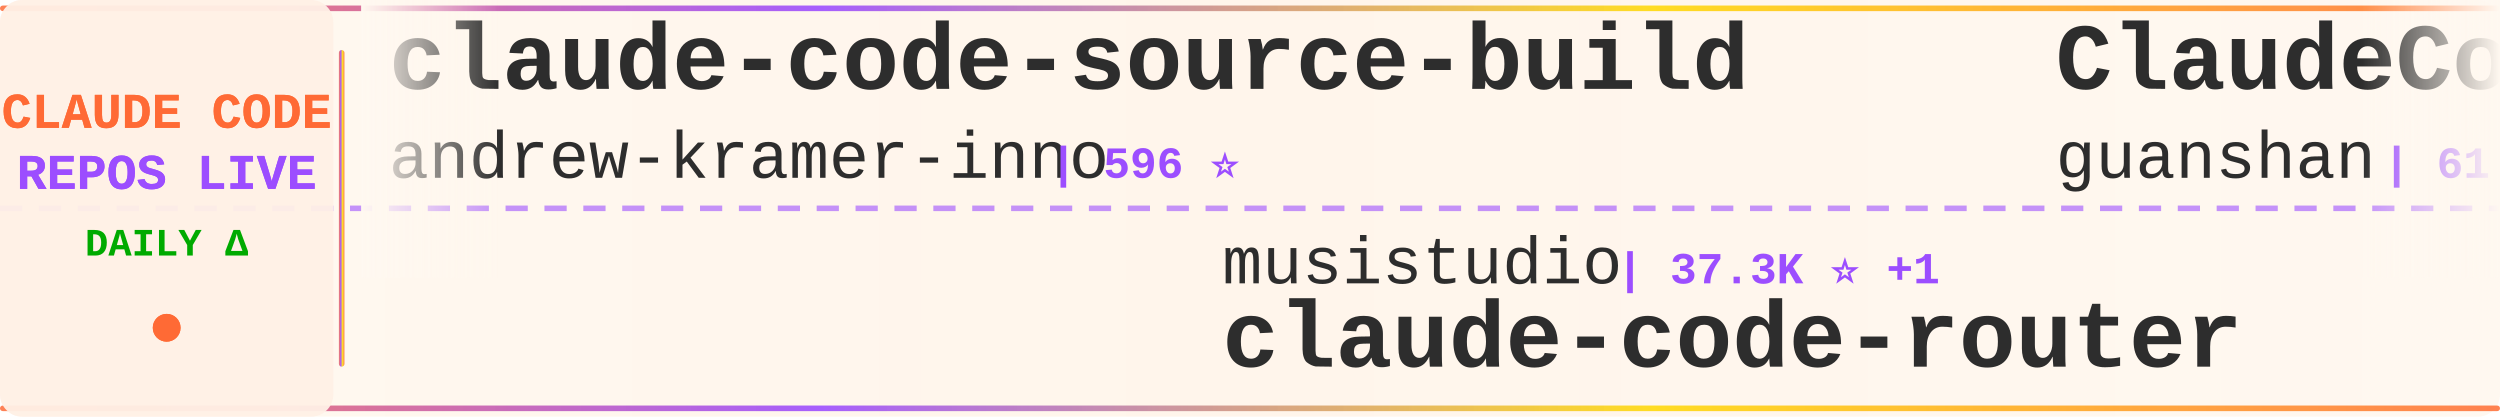
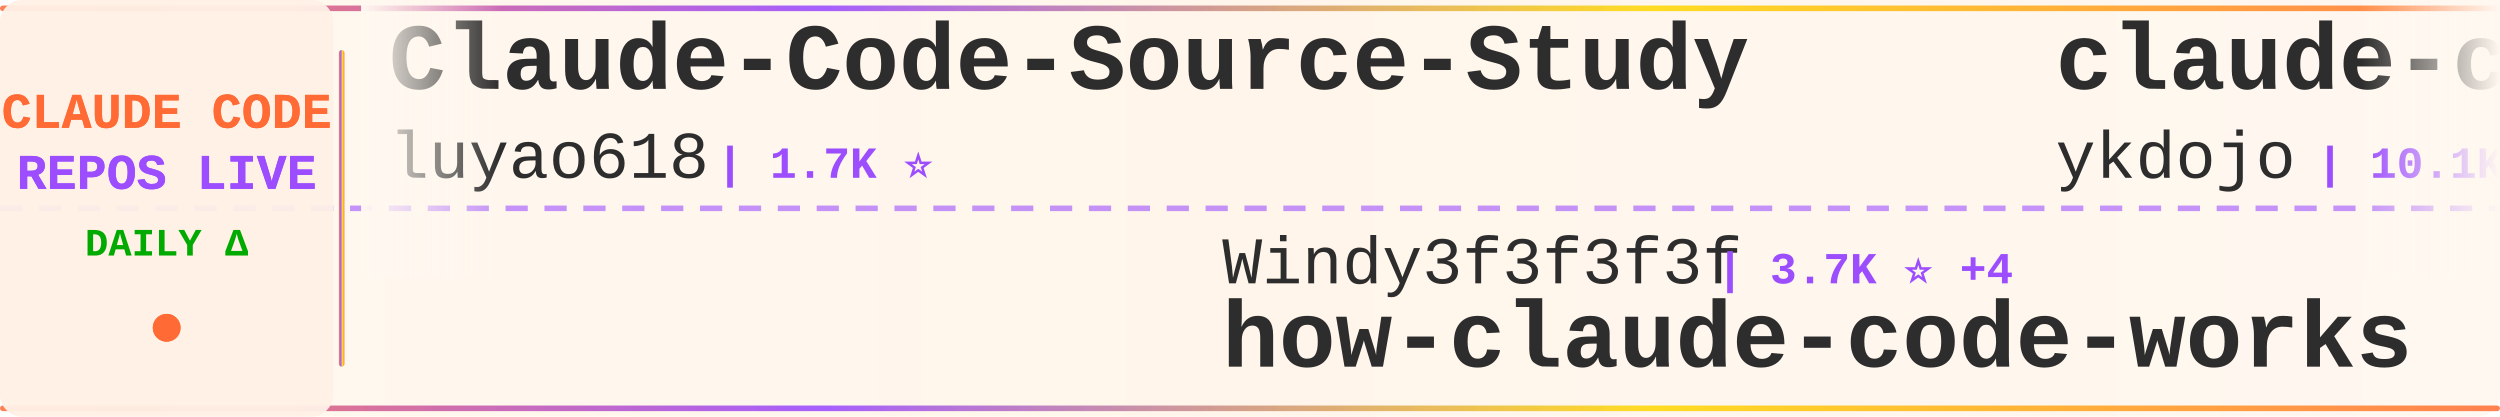
<svg xmlns="http://www.w3.org/2000/svg" width="900" height="150">
  <defs>
    <linearGradient id="tickerBg" x1="0%" y1="0%" x2="100%" y2="0%">
      <stop offset="0%" style="stop-color:#fff8f0;stop-opacity:0.98" />
      <stop offset="50%" style="stop-color:#fff5eb;stop-opacity:1" />
      <stop offset="100%" style="stop-color:#fff8f0;stop-opacity:0.98" />
    </linearGradient>
    <linearGradient id="borderGrad" x1="0%" y1="0%" x2="100%" y2="0%">
      <stop offset="0%" style="stop-color:#FF6B35;stop-opacity:0.85">
        <animate attributeName="stop-opacity" values="0.85;1;0.85" dur="2s" repeatCount="indefinite" />
      </stop>
      <stop offset="33%" style="stop-color:#9C4EFF;stop-opacity:0.9">
        <animate attributeName="stop-opacity" values="0.9;1;0.9" dur="2.2s" repeatCount="indefinite" />
      </stop>
      <stop offset="66%" style="stop-color:#FFD700;stop-opacity:0.85">
        <animate attributeName="stop-opacity" values="0.85;1;0.85" dur="1.8s" repeatCount="indefinite" />
      </stop>
      <stop offset="100%" style="stop-color:#FF6B35;stop-opacity:0.85">
        <animate attributeName="stop-opacity" values="0.85;1;0.85" dur="2s" repeatCount="indefinite" />
      </stop>
    </linearGradient>
    <filter id="textGlow">
      <feGaussianBlur stdDeviation="0.15" result="coloredBlur" />
      <feMerge>
        <feMergeNode in="coloredBlur" />
        <feMergeNode in="SourceGraphic" />
      </feMerge>
    </filter>
    <filter id="metricGlow">
      <feGaussianBlur stdDeviation="0.2" result="coloredBlur" />
      <feMerge>
        <feMergeNode in="coloredBlur" />
        <feMergeNode in="SourceGraphic" />
      </feMerge>
    </filter>
    <linearGradient id="leftFade" x1="0%" y1="0%" x2="100%" y2="0%">
      <stop offset="0%" style="stop-color:#fff8f0;stop-opacity:1" />
      <stop offset="100%" style="stop-color:#fff8f0;stop-opacity:0" />
    </linearGradient>
    <linearGradient id="rightFade" x1="0%" y1="0%" x2="100%" y2="0%">
      <stop offset="0%" style="stop-color:#fff8f0;stop-opacity:0" />
      <stop offset="100%" style="stop-color:#fff8f0;stop-opacity:1" />
    </linearGradient>
  </defs>
  <rect width="900" height="150" fill="url(#tickerBg)" rx="8" />
  <rect x="0" y="2" width="900" height="2" fill="url(#borderGrad)" rx="1" />
  <rect x="0" y="146" width="900" height="2" fill="url(#borderGrad)" rx="1" />
  <line x1="0" y1="75" x2="900" y2="75" stroke="#9C4EFF" stroke-width="2" stroke-dasharray="8 6" opacity="0.6" />
  <rect x="0" y="0" width="120" height="150" fill="#fff0e6" opacity="0.95" rx="8" />
  <text x="60" y="46" font-family="'Courier New', monospace" font-size="18" font-weight="bold" fill="#FF6B35" text-anchor="middle" filter="url(#textGlow)">
    CLAUDE CODE
  </text>
  <text x="60" y="68" font-family="'Courier New', monospace" font-size="18" font-weight="bold" fill="#9C4EFF" text-anchor="middle" filter="url(#textGlow)">
    REPOS LIVE
  </text>
  <text x="60" y="92" font-family="'Courier New', monospace" font-size="14" font-weight="bold" fill="#00aa00" text-anchor="middle">
    DAILY Δ
  </text>
  <circle cx="60" cy="118" r="5" fill="#FF6B35" filter="url(#metricGlow)">
    <animate attributeName="r" values="4;6;4" dur="1.5s" repeatCount="indefinite" />
    <animate attributeName="opacity" values="0.6;1;0.6" dur="1.5s" repeatCount="indefinite" />
  </circle>
  <rect x="122" y="18" width="2" height="114" fill="url(#borderGrad)" rx="1" />
  <clipPath id="tickerClip">
    <rect x="130" y="0" width="770" height="150" />
  </clipPath>
  <g clip-path="url(#tickerClip)">
    <g id="tickerItems">
      <animateTransform attributeName="transform" attributeType="XML" type="translate" from="0 0" to="-3000 0" dur="54s" repeatCount="indefinite" />
      <g transform="translate(0, 0)">
-         <text x="140" y="32" font-family="'Courier New', monospace" font-size="34" font-weight="bold" fill="#2d2d2d">claude-code-source-build</text>
-         <text x="140" y="64" font-family="'Courier New', monospace" font-size="24" font-weight="normal" fill="#2d2d2d" opacity="1.0">andrew-kramer-inno</text>
-         <text x="378" y="64" font-family="'Courier New', monospace" font-size="16" font-weight="bold" fill="#9C4EFF"> | 596 ⭐</text>
+         <text x="140" y="32" font-family="'Courier New', monospace" font-size="34" font-weight="bold" fill="#2d2d2d">Claude-Code-Source-Study</text>
+         <text x="140" y="64" font-family="'Courier New', monospace" font-size="24" font-weight="normal" fill="#2d2d2d" opacity="1.0">luyao618</text>
+         <text x="258" y="64" font-family="'Courier New', monospace" font-size="16" font-weight="bold" fill="#9C4EFF"> | 1.7K ⭐</text>
      </g>
      <g transform="translate(300, 0)">
-         <text x="140" y="102" font-family="'Courier New', monospace" font-size="24" font-weight="normal" fill="#2d2d2d" opacity="1.0">musistudio</text>
-         <text x="282" y="102" font-family="'Courier New', monospace" font-size="16" font-weight="bold" fill="#9C4EFF"> | 37.3K ⭐ +1</text>
-         <text x="140" y="132" font-family="'Courier New', monospace" font-size="34" font-weight="bold" fill="#2d2d2d">claude-code-router</text>
+         <text x="140" y="102" font-family="'Courier New', monospace" font-size="24" font-weight="normal" fill="#2d2d2d" opacity="1.0">Windy3f3f3f3f</text>
+         <text x="318" y="102" font-family="'Courier New', monospace" font-size="16" font-weight="bold" fill="#9C4EFF"> | 3.7K ⭐ +4</text>
+         <text x="140" y="132" font-family="'Courier New', monospace" font-size="34" font-weight="bold" fill="#2d2d2d">how-claude-code-works</text>
      </g>
      <g transform="translate(600, 0)">
-         <text x="140" y="32" font-family="'Courier New', monospace" font-size="34" font-weight="bold" fill="#2d2d2d">ClaudeCode</text>
-         <text x="140" y="64" font-family="'Courier New', monospace" font-size="24" font-weight="normal" fill="#2d2d2d" opacity="1.0">guanshan</text>
-         <text x="258" y="64" font-family="'Courier New', monospace" font-size="16" font-weight="bold" fill="#9C4EFF"> | 61 ⭐</text>
+         <text x="140" y="32" font-family="'Courier New', monospace" font-size="34" font-weight="bold" fill="#2d2d2d">claude-code-tips</text>
+         <text x="140" y="64" font-family="'Courier New', monospace" font-size="24" font-weight="normal" fill="#2d2d2d" opacity="1.0">ykdojo</text>
+         <text x="234" y="64" font-family="'Courier New', monospace" font-size="16" font-weight="bold" fill="#9C4EFF"> | 10.1K ⭐ -1</text>
      </g>
      <g transform="translate(900, 0)">
-         <text x="140" y="102" font-family="'Courier New', monospace" font-size="24" font-weight="normal" fill="#2d2d2d" opacity="1.0">LING71671</text>
-         <text x="270" y="102" font-family="'Courier New', monospace" font-size="16" font-weight="bold" fill="#9C4EFF"> | 954 ⭐</text>
-         <text x="140" y="132" font-family="'Courier New', monospace" font-size="34" font-weight="bold" fill="#2d2d2d">Open-ClaudeCode</text>
+         <text x="140" y="102" font-family="'Courier New', monospace" font-size="24" font-weight="normal" fill="#2d2d2d" opacity="1.0">pengchengneo</text>
+         <text x="306" y="102" font-family="'Courier New', monospace" font-size="16" font-weight="bold" fill="#9C4EFF"> | 1.8K ⭐ +1</text>
+         <text x="140" y="132" font-family="'Courier New', monospace" font-size="34" font-weight="bold" fill="#2d2d2d">Claude-Code</text>
      </g>
      <g transform="translate(1200, 0)">
-         <text x="140" y="32" font-family="'Courier New', monospace" font-size="34" font-weight="bold" fill="#2d2d2d">free-claude-code</text>
-         <text x="140" y="64" font-family="'Courier New', monospace" font-size="24" font-weight="normal" fill="#2d2d2d" opacity="1.0">Alishahryar1</text>
-         <text x="306" y="64" font-family="'Courier New', monospace" font-size="16" font-weight="bold" fill="#9C4EFF"> | 55.5K ⭐ +1</text>
+         <text x="140" y="32" font-family="'Courier New', monospace" font-size="34" font-weight="bold" fill="#2d2d2d">ECC</text>
+         <text x="140" y="64" font-family="'Courier New', monospace" font-size="24" font-weight="normal" fill="#2d2d2d" opacity="1.0">affaan-m</text>
+         <text x="258" y="64" font-family="'Courier New', monospace" font-size="16" font-weight="bold" fill="#9C4EFF"> | 263.1K ⭐ +153</text>
      </g>
      <g transform="translate(1500, 0)">
-         <text x="140" y="102" font-family="'Courier New', monospace" font-size="24" font-weight="normal" fill="#2d2d2d" opacity="1.0">Yuyz0112</text>
-         <text x="258" y="102" font-family="'Courier New', monospace" font-size="16" font-weight="bold" fill="#9C4EFF"> | 2.4K ⭐ -1</text>
-         <text x="140" y="132" font-family="'Courier New', monospace" font-size="34" font-weight="bold" fill="#2d2d2d">claude-code-reverse</text>
+         <text x="140" y="102" font-family="'Courier New', monospace" font-size="24" font-weight="normal" fill="#2d2d2d" opacity="1.0">Alishahryar1</text>
+         <text x="306" y="102" font-family="'Courier New', monospace" font-size="16" font-weight="bold" fill="#9C4EFF"> | 55.5K ⭐ +11</text>
+         <text x="140" y="132" font-family="'Courier New', monospace" font-size="34" font-weight="bold" fill="#2d2d2d">free-claude-code</text>
      </g>
      <g transform="translate(1800, 0)">
+         <text x="140" y="32" font-family="'Courier New', monospace" font-size="34" font-weight="bold" fill="#2d2d2d">claude-code-source-code-...</text>
+         <text x="140" y="64" font-family="'Courier New', monospace" font-size="24" font-weight="normal" fill="#2d2d2d" opacity="1.0">ghuntley</text>
+         <text x="258" y="64" font-family="'Courier New', monospace" font-size="16" font-weight="bold" fill="#9C4EFF"> | 992 ⭐</text>
+       </g>
+       <g transform="translate(2100, 0)">
+         <text x="140" y="102" font-family="'Courier New', monospace" font-size="24" font-weight="normal" fill="#2d2d2d" opacity="1.0">anthropics</text>
+         <text x="282" y="102" font-family="'Courier New', monospace" font-size="16" font-weight="bold" fill="#9C4EFF"> | 6.3K ⭐ +3</text>
+         <text x="140" y="132" font-family="'Courier New', monospace" font-size="34" font-weight="bold" fill="#2d2d2d">claude-code-security-rev...</text>
+       </g>
+       <g transform="translate(2400, 0)">
+         <text x="140" y="32" font-family="'Courier New', monospace" font-size="34" font-weight="bold" fill="#2d2d2d">claude-code-book</text>
+         <text x="140" y="64" font-family="'Courier New', monospace" font-size="24" font-weight="normal" fill="#2d2d2d" opacity="1.0">lintsinghua</text>
+         <text x="294" y="64" font-family="'Courier New', monospace" font-size="16" font-weight="bold" fill="#9C4EFF"> | 4.3K ⭐ +3</text>
+       </g>
+       <g transform="translate(2700, 0)">
+         <text x="140" y="102" font-family="'Courier New', monospace" font-size="24" font-weight="normal" fill="#2d2d2d" opacity="1.0">shareAI-lab</text>
+         <text x="294" y="102" font-family="'Courier New', monospace" font-size="16" font-weight="bold" fill="#9C4EFF"> | 77.2K ⭐ +31</text>
+         <text x="140" y="132" font-family="'Courier New', monospace" font-size="34" font-weight="bold" fill="#2d2d2d">learn-claude-code</text>
+       </g>
+       <g transform="translate(3000, 0)">
+         <text x="140" y="32" font-family="'Courier New', monospace" font-size="34" font-weight="bold" fill="#2d2d2d">Claude-Code-Source-Study</text>
+         <text x="140" y="64" font-family="'Courier New', monospace" font-size="24" font-weight="normal" fill="#2d2d2d" opacity="1.0">luyao618</text>
+         <text x="258" y="64" font-family="'Courier New', monospace" font-size="16" font-weight="bold" fill="#9C4EFF"> | 1.7K ⭐</text>
+       </g>
+       <g transform="translate(3300, 0)">
+         <text x="140" y="102" font-family="'Courier New', monospace" font-size="24" font-weight="normal" fill="#2d2d2d" opacity="1.0">Windy3f3f3f3f</text>
+         <text x="318" y="102" font-family="'Courier New', monospace" font-size="16" font-weight="bold" fill="#9C4EFF"> | 3.7K ⭐ +4</text>
+         <text x="140" y="132" font-family="'Courier New', monospace" font-size="34" font-weight="bold" fill="#2d2d2d">how-claude-code-works</text>
+       </g>
+       <g transform="translate(3600, 0)">
        <text x="140" y="32" font-family="'Courier New', monospace" font-size="34" font-weight="bold" fill="#2d2d2d">claude-code-tips</text>
        <text x="140" y="64" font-family="'Courier New', monospace" font-size="24" font-weight="normal" fill="#2d2d2d" opacity="1.0">ykdojo</text>
-         <text x="234" y="64" font-family="'Courier New', monospace" font-size="16" font-weight="bold" fill="#9C4EFF"> | 10.1K ⭐ +1</text>
-       </g>
-       <g transform="translate(2100, 0)">
-         <text x="140" y="102" font-family="'Courier New', monospace" font-size="24" font-weight="normal" fill="#2d2d2d" opacity="1.0">chauncygu</text>
-         <text x="270" y="102" font-family="'Courier New', monospace" font-size="16" font-weight="bold" fill="#9C4EFF"> | 2.8K ⭐</text>
-         <text x="140" y="132" font-family="'Courier New', monospace" font-size="34" font-weight="bold" fill="#2d2d2d">collection-claude-code-s...</text>
-       </g>
-       <g transform="translate(2400, 0)">
-         <text x="140" y="32" font-family="'Courier New', monospace" font-size="34" font-weight="bold" fill="#2d2d2d">awesome-claude-code-suba...</text>
-         <text x="140" y="64" font-family="'Courier New', monospace" font-size="24" font-weight="normal" fill="#2d2d2d" opacity="1.0">VoltAgent</text>
-         <text x="270" y="64" font-family="'Courier New', monospace" font-size="16" font-weight="bold" fill="#9C4EFF"> | 25.2K ⭐ +3</text>
-       </g>
-       <g transform="translate(2700, 0)">
-         <text x="140" y="102" font-family="'Courier New', monospace" font-size="24" font-weight="normal" fill="#2d2d2d" opacity="1.0">Pimzino</text>
-         <text x="246" y="102" font-family="'Courier New', monospace" font-size="16" font-weight="bold" fill="#9C4EFF"> | 3.9K ⭐</text>
-         <text x="140" y="132" font-family="'Courier New', monospace" font-size="34" font-weight="bold" fill="#2d2d2d">claude-code-spec-workflo...</text>
-       </g>
-       <g transform="translate(3000, 0)">
-         <text x="140" y="32" font-family="'Courier New', monospace" font-size="34" font-weight="bold" fill="#2d2d2d">claude-code-source-build</text>
-         <text x="140" y="64" font-family="'Courier New', monospace" font-size="24" font-weight="normal" fill="#2d2d2d" opacity="1.0">andrew-kramer-inno</text>
-         <text x="378" y="64" font-family="'Courier New', monospace" font-size="16" font-weight="bold" fill="#9C4EFF"> | 596 ⭐</text>
-       </g>
-       <g transform="translate(3300, 0)">
-         <text x="140" y="102" font-family="'Courier New', monospace" font-size="24" font-weight="normal" fill="#2d2d2d" opacity="1.0">musistudio</text>
-         <text x="282" y="102" font-family="'Courier New', monospace" font-size="16" font-weight="bold" fill="#9C4EFF"> | 37.3K ⭐ +1</text>
-         <text x="140" y="132" font-family="'Courier New', monospace" font-size="34" font-weight="bold" fill="#2d2d2d">claude-code-router</text>
-       </g>
-       <g transform="translate(3600, 0)">
-         <text x="140" y="32" font-family="'Courier New', monospace" font-size="34" font-weight="bold" fill="#2d2d2d">ClaudeCode</text>
-         <text x="140" y="64" font-family="'Courier New', monospace" font-size="24" font-weight="normal" fill="#2d2d2d" opacity="1.0">guanshan</text>
-         <text x="258" y="64" font-family="'Courier New', monospace" font-size="16" font-weight="bold" fill="#9C4EFF"> | 61 ⭐</text>
+         <text x="234" y="64" font-family="'Courier New', monospace" font-size="16" font-weight="bold" fill="#9C4EFF"> | 10.1K ⭐ -1</text>
      </g>
      <g transform="translate(3900, 0)">
-         <text x="140" y="102" font-family="'Courier New', monospace" font-size="24" font-weight="normal" fill="#2d2d2d" opacity="1.0">LING71671</text>
-         <text x="270" y="102" font-family="'Courier New', monospace" font-size="16" font-weight="bold" fill="#9C4EFF"> | 954 ⭐</text>
-         <text x="140" y="132" font-family="'Courier New', monospace" font-size="34" font-weight="bold" fill="#2d2d2d">Open-ClaudeCode</text>
+         <text x="140" y="102" font-family="'Courier New', monospace" font-size="24" font-weight="normal" fill="#2d2d2d" opacity="1.0">pengchengneo</text>
+         <text x="306" y="102" font-family="'Courier New', monospace" font-size="16" font-weight="bold" fill="#9C4EFF"> | 1.8K ⭐ +1</text>
+         <text x="140" y="132" font-family="'Courier New', monospace" font-size="34" font-weight="bold" fill="#2d2d2d">Claude-Code</text>
      </g>
    </g>
  </g>
  <rect x="130" y="0" width="50" height="100" fill="url(#leftFade)" />
  <rect x="850" y="0" width="50" height="100" fill="url(#rightFade)" />
</svg>
